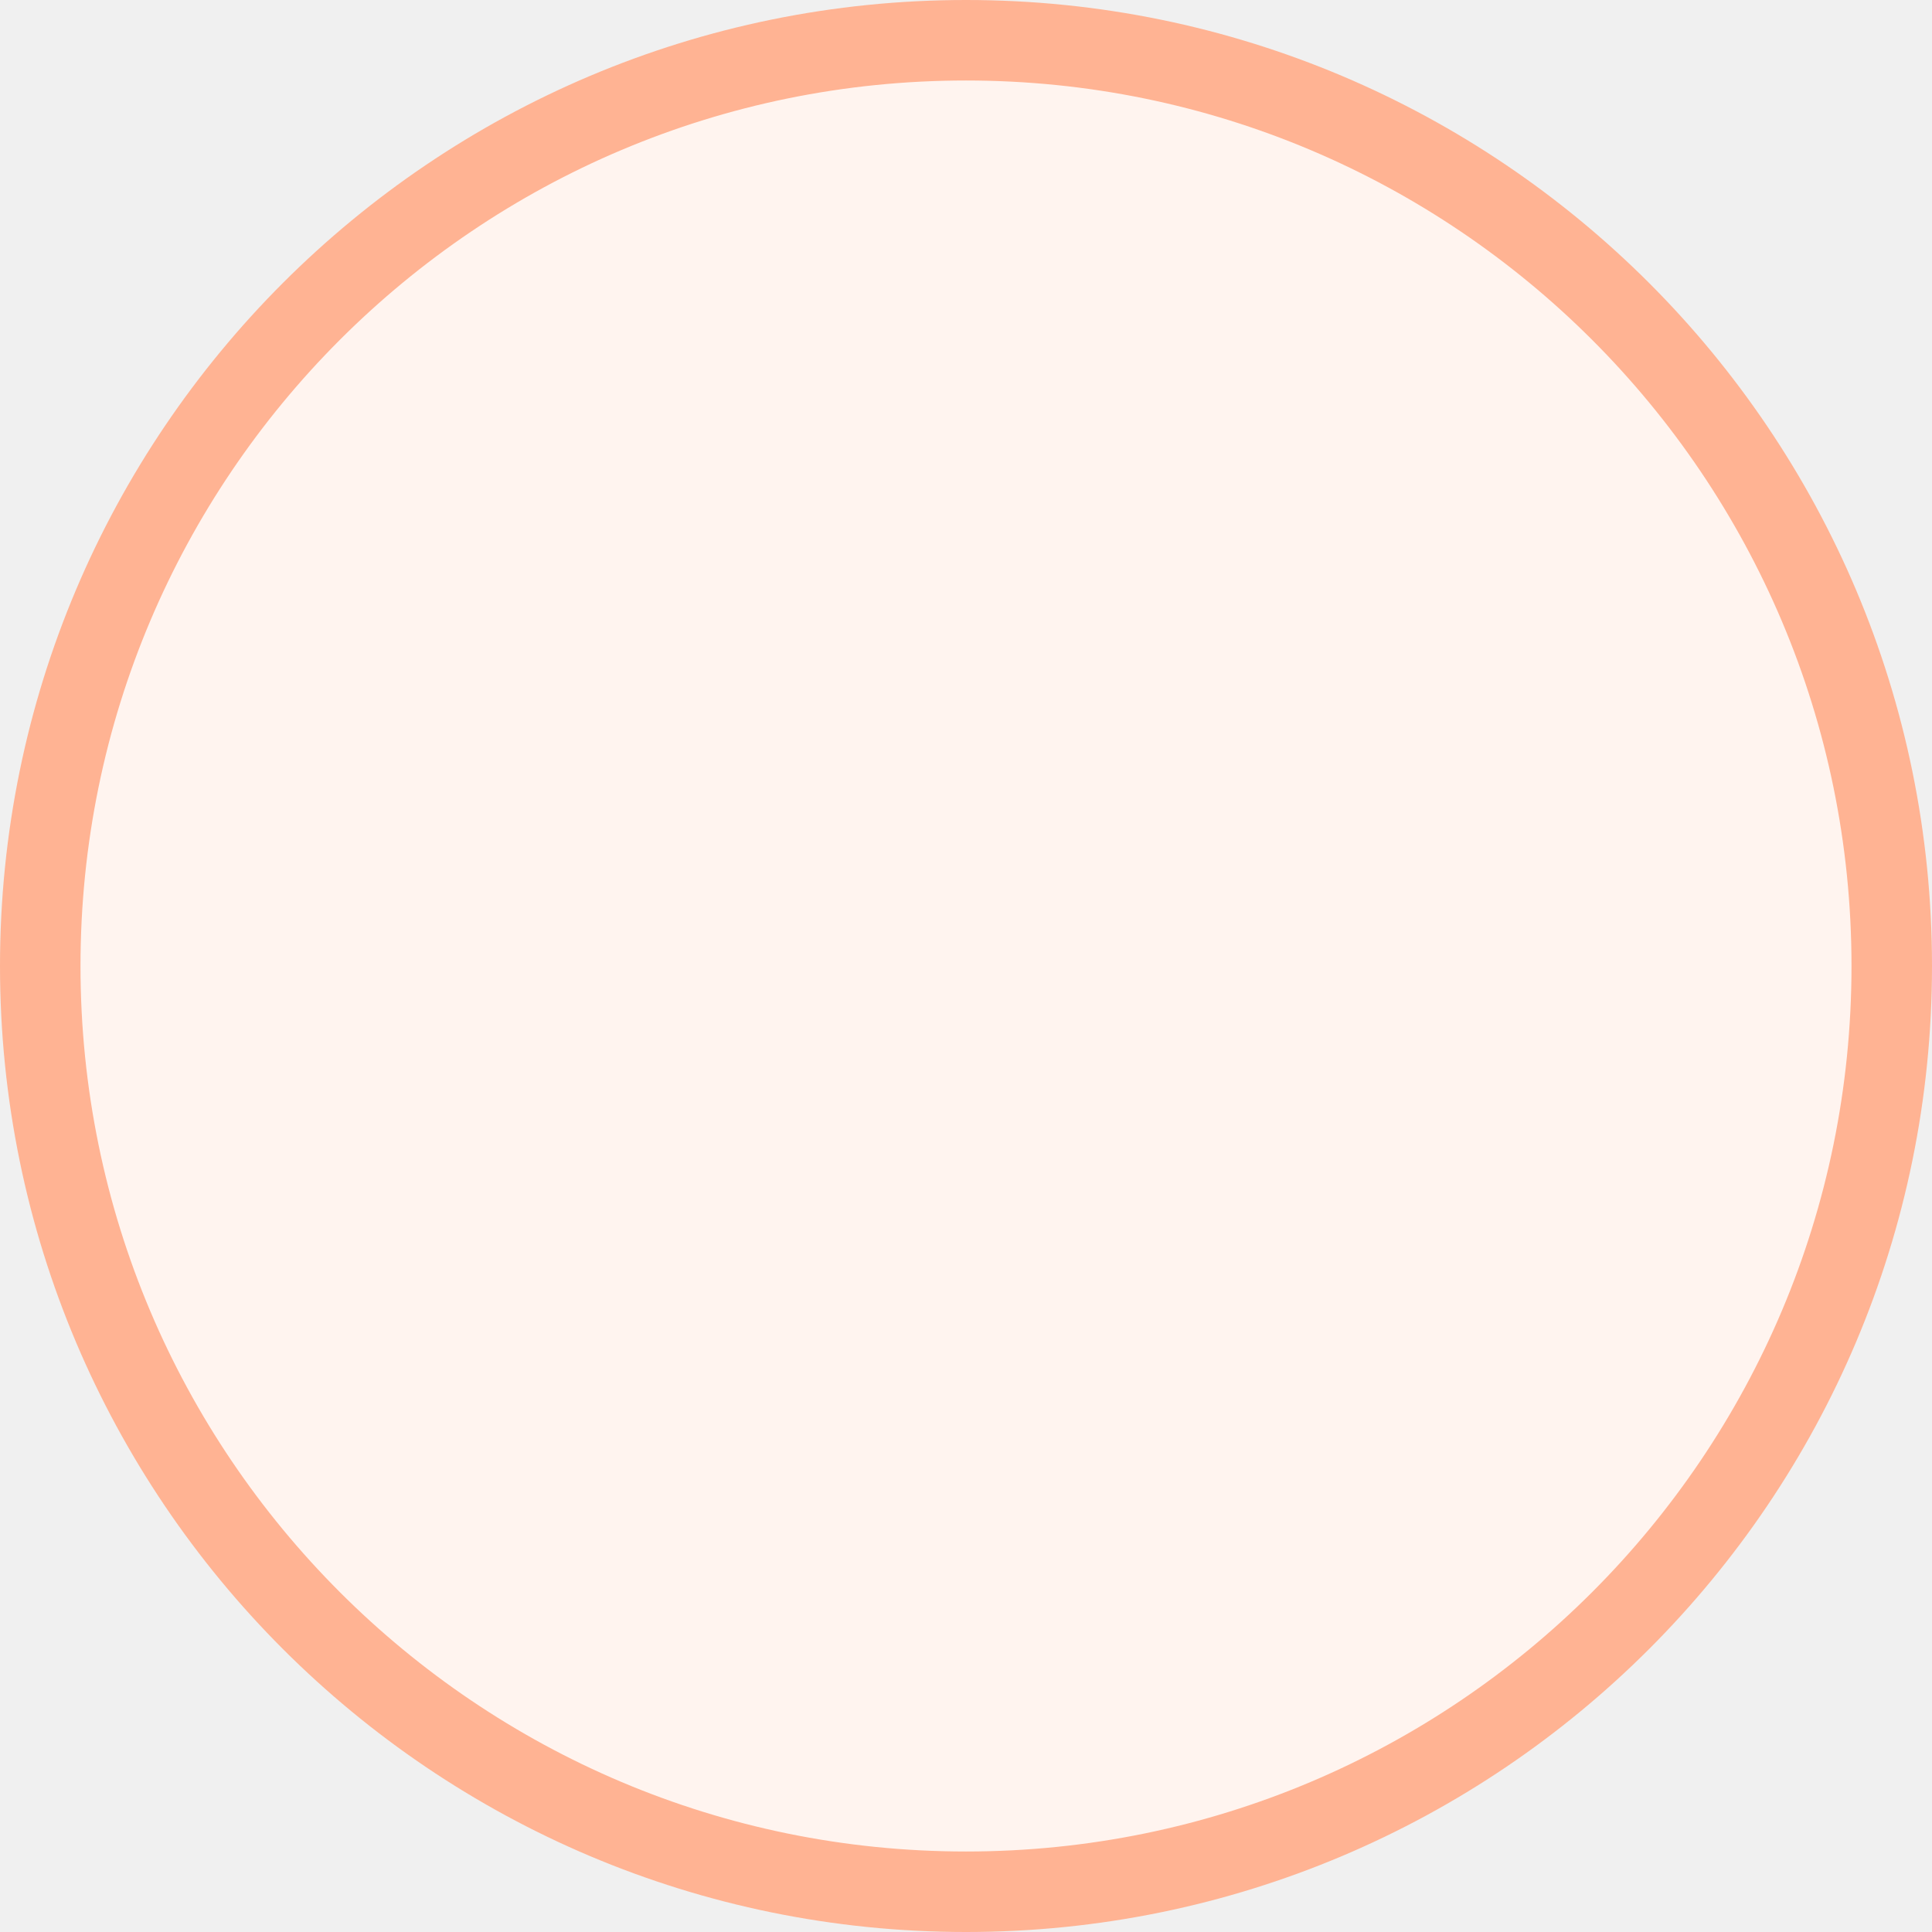
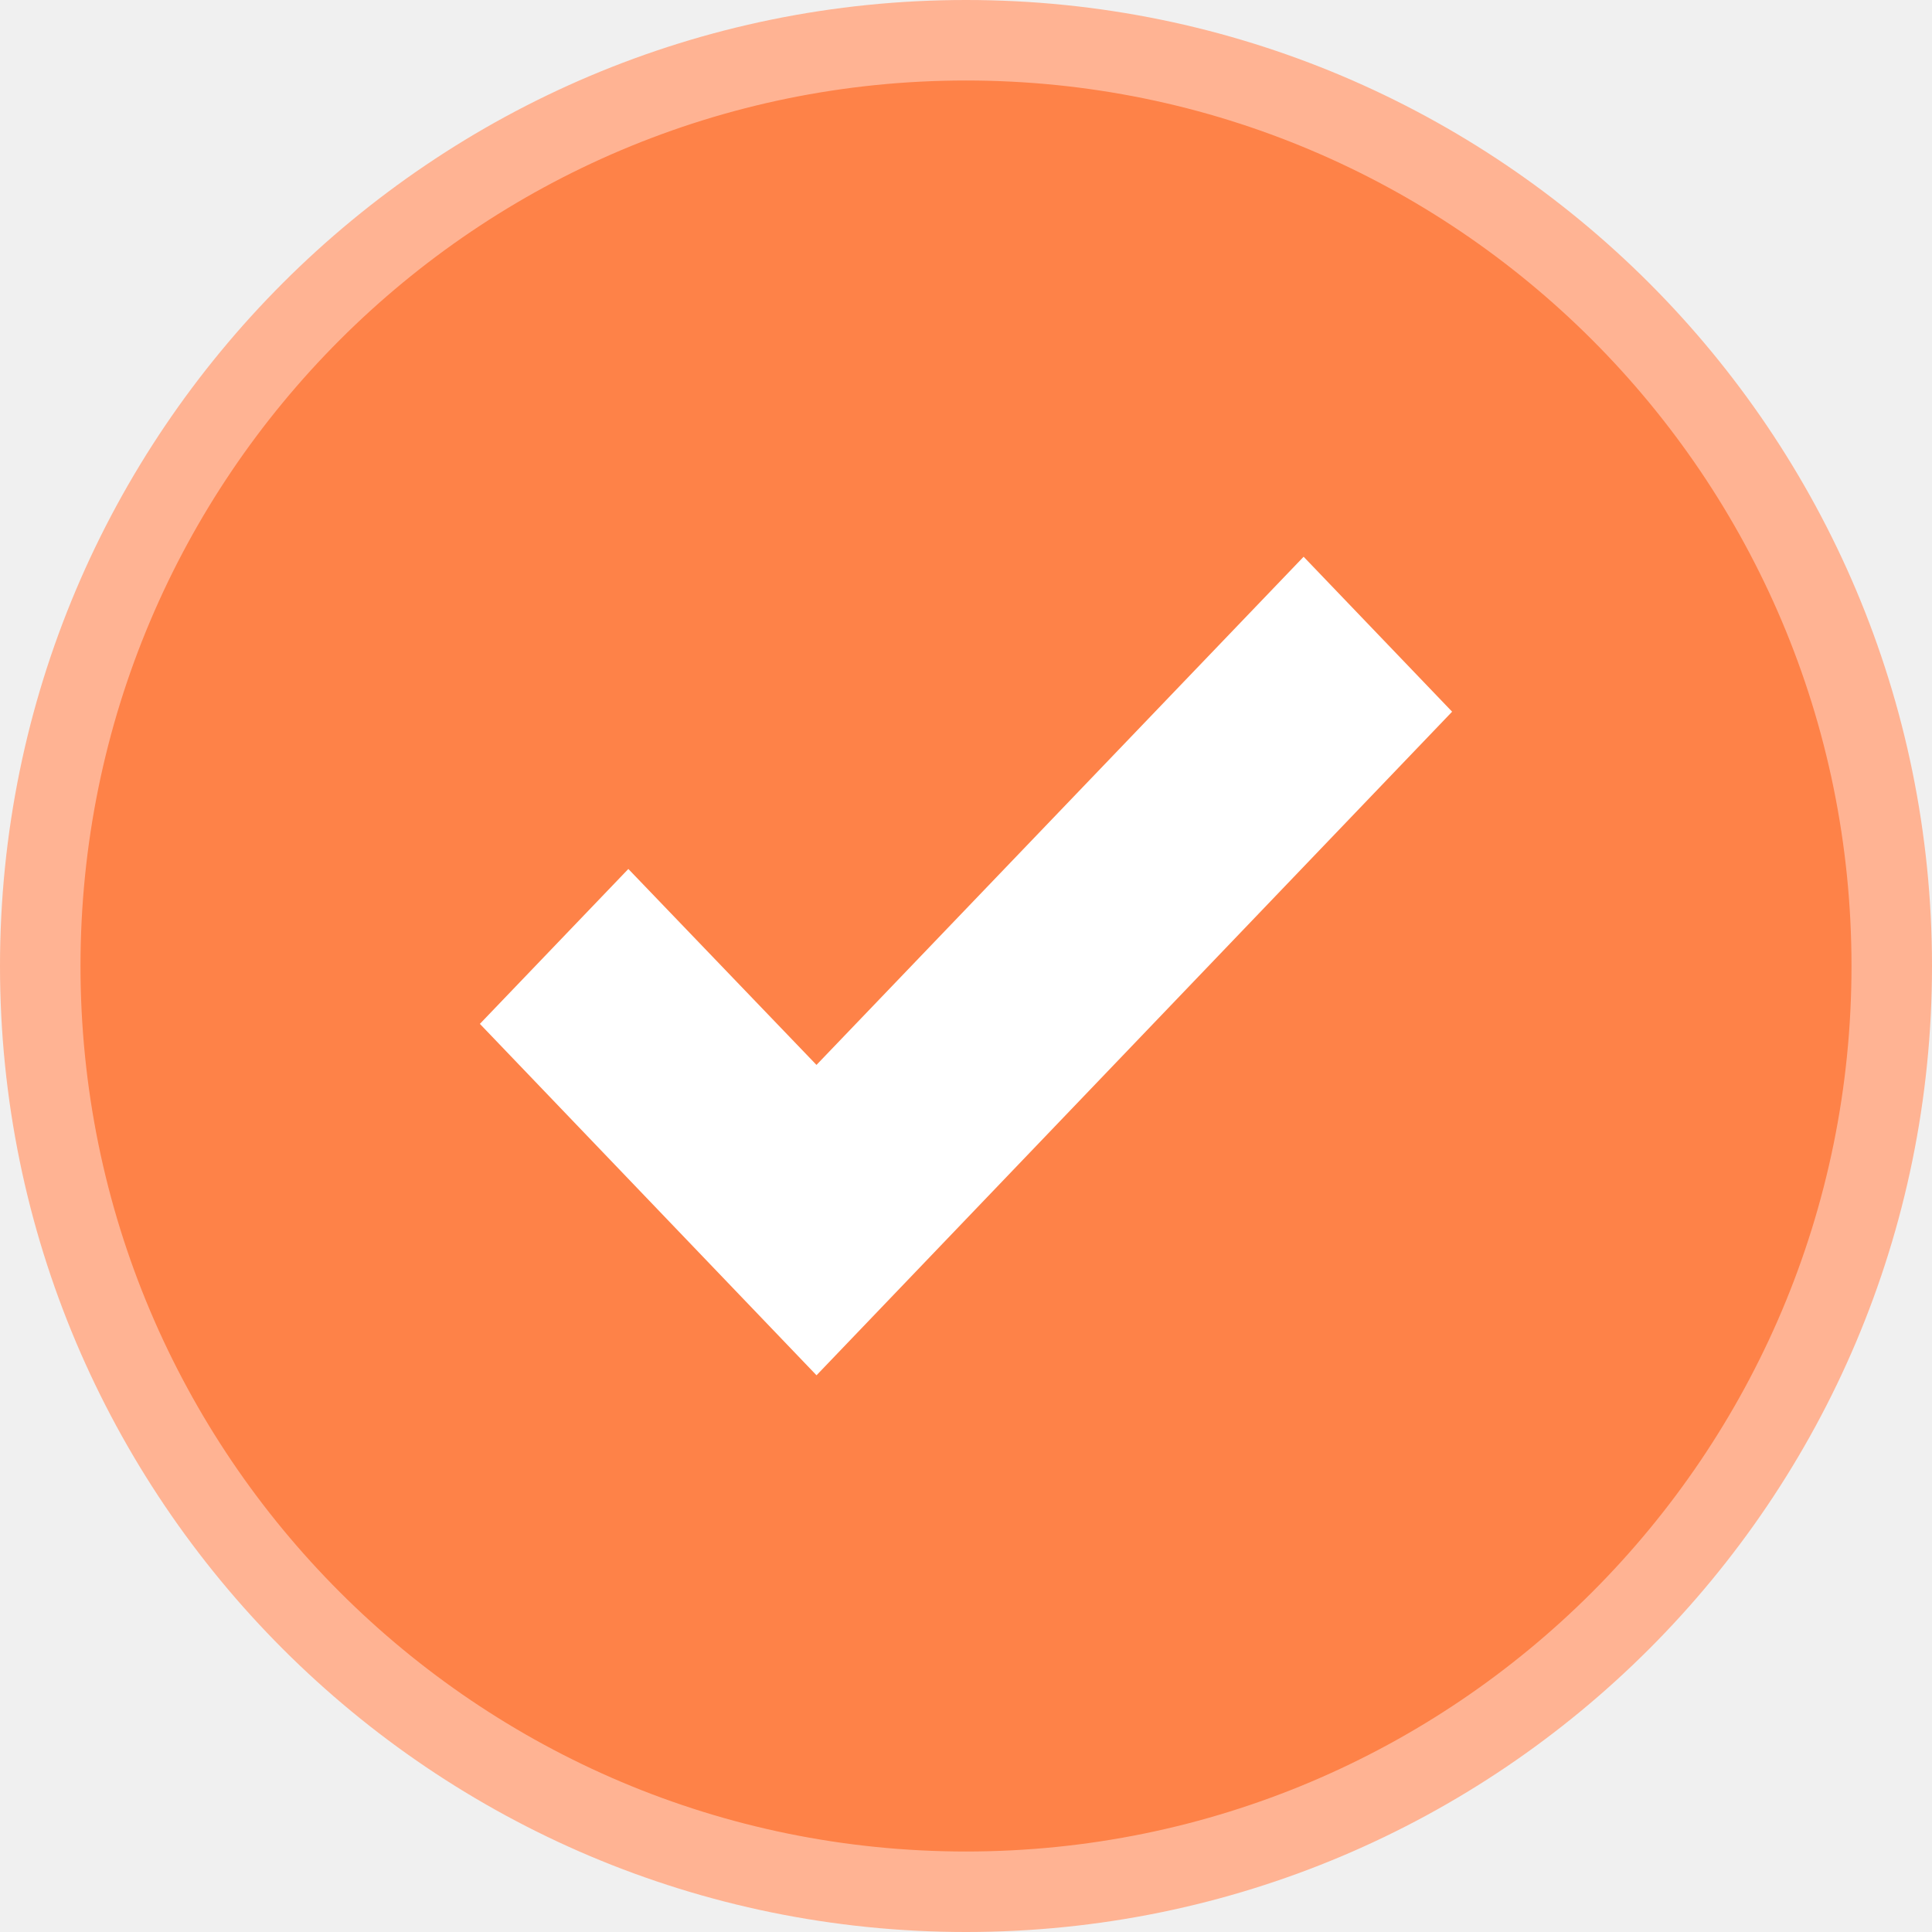
<svg xmlns="http://www.w3.org/2000/svg" width="24" height="24" viewBox="0 0 24 24" fill="none">
-   <circle cx="12" cy="12" r="11.5" fill="#FFF4EF" stroke="#FFB393" />
+   <circle cx="12" cy="12" r="11.5" fill="#FE8248" stroke="#FFB393" />
+   <path d="M17 8.841L10.143 16L7 12.719L7.806 11.878L10.143 14.312L16.194 8L17 8.841Z" fill="white" stroke="white" stroke-width="1.5" />
</svg>
